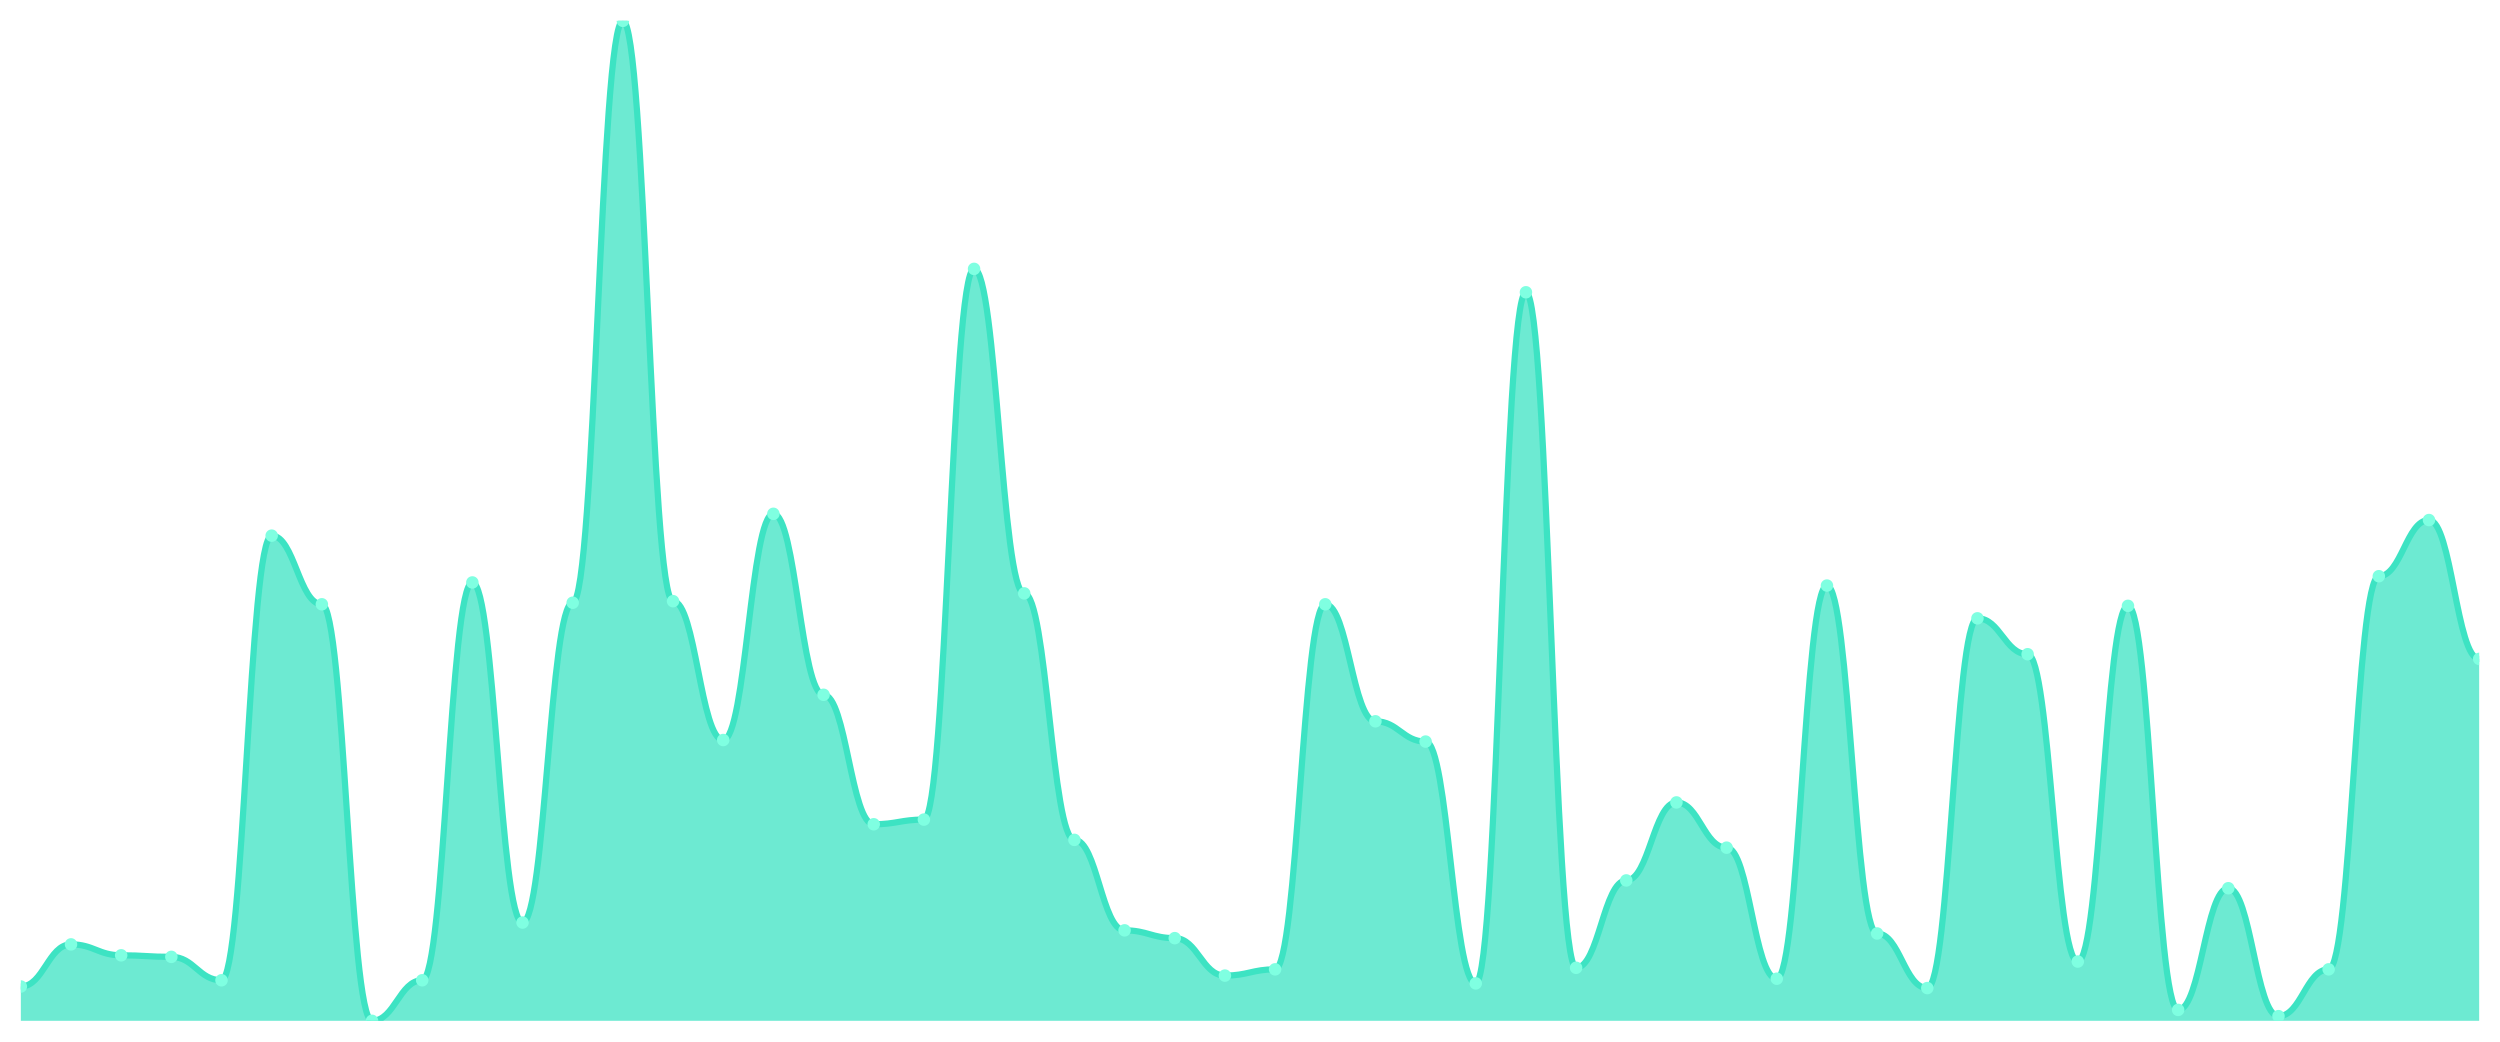
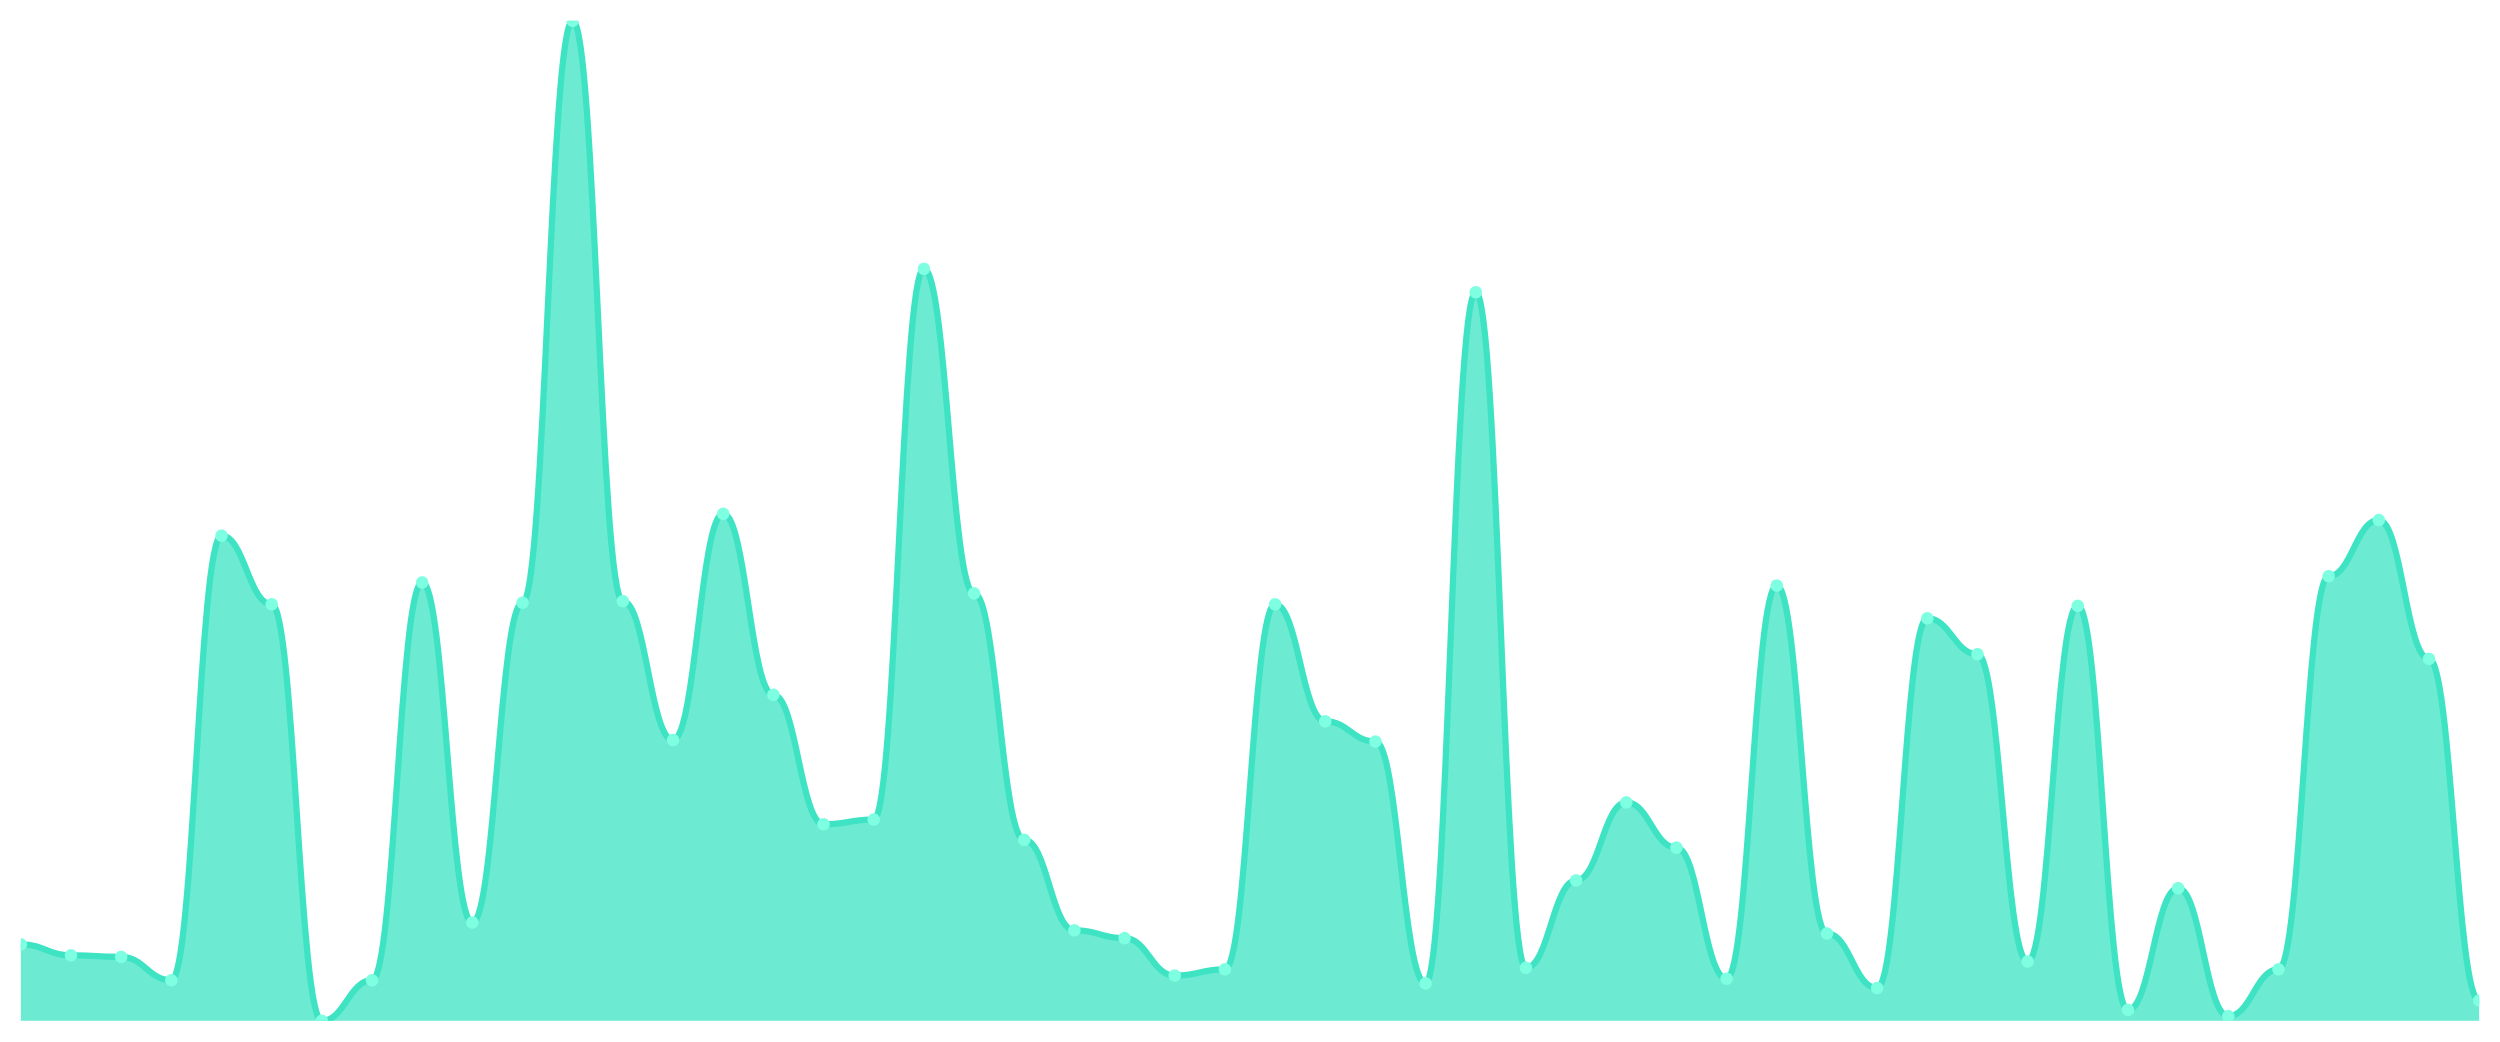
<svg xmlns="http://www.w3.org/2000/svg" viewBox="0 0 1200 500" width="1200" height="500">
  <defs>
    <clipPath id="c">
      <rect x="10" y="10" width="1180" height="480" />
    </clipPath>
  </defs>
  <rect width="1200" height="500" fill="none" />
  <g clip-path="url(#c)">
-     <path d="M 10,490 L 10,473.526 C 20.837,473.526 23.245,453.307 34.082,453.307 C 44.918,453.307 47.327,458.549 58.163,458.549 C 69,458.549 71.408,459.298 82.245,459.298 C 93.082,459.298 95.49,470.53 106.327,470.53 C 117.163,470.53 119.571,257.114 130.408,257.114 C 141.245,257.114 143.653,290.062 154.49,290.062 C 165.327,290.062 167.735,490 178.571,490 C 189.408,490 191.816,470.53 202.653,470.53 C 213.49,470.53 215.898,279.579 226.735,279.579 C 237.571,279.579 239.98,442.824 250.816,442.824 C 261.653,442.824 264.061,289.314 274.898,289.314 C 285.735,289.314 288.143,10 298.98,10 C 309.816,10 312.224,288.565 323.061,288.565 C 333.898,288.565 336.306,355.211 347.143,355.211 C 357.98,355.211 360.388,246.63 371.224,246.63 C 382.061,246.63 384.469,333.495 395.306,333.495 C 406.143,333.495 408.551,395.647 419.388,395.647 C 430.224,395.647 432.633,393.401 443.469,393.401 C 454.306,393.401 456.714,129.064 467.551,129.064 C 478.388,129.064 480.796,284.821 491.633,284.821 C 502.469,284.821 504.878,403.136 515.714,403.136 C 526.551,403.136 528.959,446.568 539.796,446.568 C 550.633,446.568 553.041,450.312 563.878,450.312 C 574.714,450.312 577.122,468.284 587.959,468.284 C 598.796,468.284 601.204,465.289 612.041,465.289 C 622.878,465.289 625.286,290.062 636.122,290.062 C 646.959,290.062 649.367,346.225 660.204,346.225 C 671.041,346.225 673.449,355.959 684.286,355.959 C 695.122,355.959 697.531,472.028 708.367,472.028 C 719.204,472.028 721.612,140.296 732.449,140.296 C 743.286,140.296 745.694,464.54 756.531,464.54 C 767.367,464.54 769.776,422.605 780.612,422.605 C 791.449,422.605 793.857,385.164 804.694,385.164 C 815.531,385.164 817.939,406.88 828.776,406.88 C 839.612,406.88 842.02,469.782 852.857,469.782 C 863.694,469.782 866.102,281.076 876.939,281.076 C 887.776,281.076 890.184,448.066 901.02,448.066 C 911.857,448.066 914.265,474.275 925.102,474.275 C 935.939,474.275 938.347,296.802 949.184,296.802 C 960.02,296.802 962.429,314.025 973.265,314.025 C 984.102,314.025 986.51,461.544 997.347,461.544 C 1008.184,461.544 1010.592,290.811 1021.429,290.811 C 1032.265,290.811 1034.673,484.758 1045.51,484.758 C 1056.347,484.758 1058.755,426.349 1069.592,426.349 C 1080.429,426.349 1082.837,487.754 1093.673,487.754 C 1104.51,487.754 1106.918,465.289 1117.755,465.289 C 1128.592,465.289 1131,276.583 1141.837,276.583 C 1152.673,276.583 1155.082,249.626 1165.918,249.626 C 1176.755,249.626 1179.163,316.271 1190,316.271 L 1190,490 Z" fill="rgba(61,227,195,0.75)" />
-     <path d="M 10,473.526 C 20.837,473.526 23.245,453.307 34.082,453.307 C 44.918,453.307 47.327,458.549 58.163,458.549 C 69,458.549 71.408,459.298 82.245,459.298 C 93.082,459.298 95.49,470.53 106.327,470.53 C 117.163,470.53 119.571,257.114 130.408,257.114 C 141.245,257.114 143.653,290.062 154.49,290.062 C 165.327,290.062 167.735,490 178.571,490 C 189.408,490 191.816,470.53 202.653,470.53 C 213.49,470.53 215.898,279.579 226.735,279.579 C 237.571,279.579 239.98,442.824 250.816,442.824 C 261.653,442.824 264.061,289.314 274.898,289.314 C 285.735,289.314 288.143,10 298.98,10 C 309.816,10 312.224,288.565 323.061,288.565 C 333.898,288.565 336.306,355.211 347.143,355.211 C 357.98,355.211 360.388,246.63 371.224,246.63 C 382.061,246.63 384.469,333.495 395.306,333.495 C 406.143,333.495 408.551,395.647 419.388,395.647 C 430.224,395.647 432.633,393.401 443.469,393.401 C 454.306,393.401 456.714,129.064 467.551,129.064 C 478.388,129.064 480.796,284.821 491.633,284.821 C 502.469,284.821 504.878,403.136 515.714,403.136 C 526.551,403.136 528.959,446.568 539.796,446.568 C 550.633,446.568 553.041,450.312 563.878,450.312 C 574.714,450.312 577.122,468.284 587.959,468.284 C 598.796,468.284 601.204,465.289 612.041,465.289 C 622.878,465.289 625.286,290.062 636.122,290.062 C 646.959,290.062 649.367,346.225 660.204,346.225 C 671.041,346.225 673.449,355.959 684.286,355.959 C 695.122,355.959 697.531,472.028 708.367,472.028 C 719.204,472.028 721.612,140.296 732.449,140.296 C 743.286,140.296 745.694,464.54 756.531,464.54 C 767.367,464.54 769.776,422.605 780.612,422.605 C 791.449,422.605 793.857,385.164 804.694,385.164 C 815.531,385.164 817.939,406.88 828.776,406.88 C 839.612,406.88 842.02,469.782 852.857,469.782 C 863.694,469.782 866.102,281.076 876.939,281.076 C 887.776,281.076 890.184,448.066 901.02,448.066 C 911.857,448.066 914.265,474.275 925.102,474.275 C 935.939,474.275 938.347,296.802 949.184,296.802 C 960.02,296.802 962.429,314.025 973.265,314.025 C 984.102,314.025 986.51,461.544 997.347,461.544 C 1008.184,461.544 1010.592,290.811 1021.429,290.811 C 1032.265,290.811 1034.673,484.758 1045.51,484.758 C 1056.347,484.758 1058.755,426.349 1069.592,426.349 C 1080.429,426.349 1082.837,487.754 1093.673,487.754 C 1104.51,487.754 1106.918,465.289 1117.755,465.289 C 1128.592,465.289 1131,276.583 1141.837,276.583 C 1152.673,276.583 1155.082,249.626 1165.918,249.626 C 1176.755,249.626 1179.163,316.271 1190,316.271" fill="none" stroke="#3de3c3" stroke-width="3" stroke-linecap="round" stroke-linejoin="round" />
-     <circle cx="10" cy="473.526" r="3" fill="#7fffe1" />
-     <circle cx="34.082" cy="453.307" r="3" fill="#7fffe1" />
-     <circle cx="58.163" cy="458.549" r="3" fill="#7fffe1" />
-     <circle cx="82.245" cy="459.298" r="3" fill="#7fffe1" />
-     <circle cx="106.327" cy="470.53" r="3" fill="#7fffe1" />
-     <circle cx="130.408" cy="257.114" r="3" fill="#7fffe1" />
-     <circle cx="154.49" cy="290.062" r="3" fill="#7fffe1" />
-     <circle cx="178.571" cy="490" r="3" fill="#7fffe1" />
-     <circle cx="202.653" cy="470.53" r="3" fill="#7fffe1" />
-     <circle cx="226.735" cy="279.579" r="3" fill="#7fffe1" />
-     <circle cx="250.816" cy="442.824" r="3" fill="#7fffe1" />
-     <circle cx="274.898" cy="289.314" r="3" fill="#7fffe1" />
-     <circle cx="298.98" cy="10" r="3" fill="#7fffe1" />
-     <circle cx="323.061" cy="288.565" r="3" fill="#7fffe1" />
-     <circle cx="347.143" cy="355.211" r="3" fill="#7fffe1" />
-     <circle cx="371.224" cy="246.63" r="3" fill="#7fffe1" />
-     <circle cx="395.306" cy="333.495" r="3" fill="#7fffe1" />
-     <circle cx="419.388" cy="395.647" r="3" fill="#7fffe1" />
-     <circle cx="443.469" cy="393.401" r="3" fill="#7fffe1" />
-     <circle cx="467.551" cy="129.064" r="3" fill="#7fffe1" />
-     <circle cx="491.633" cy="284.821" r="3" fill="#7fffe1" />
-     <circle cx="515.714" cy="403.136" r="3" fill="#7fffe1" />
-     <circle cx="539.796" cy="446.568" r="3" fill="#7fffe1" />
-     <circle cx="563.878" cy="450.312" r="3" fill="#7fffe1" />
-     <circle cx="587.959" cy="468.284" r="3" fill="#7fffe1" />
-     <circle cx="612.041" cy="465.289" r="3" fill="#7fffe1" />
-     <circle cx="636.122" cy="290.062" r="3" fill="#7fffe1" />
-     <circle cx="660.204" cy="346.225" r="3" fill="#7fffe1" />
-     <circle cx="684.286" cy="355.959" r="3" fill="#7fffe1" />
-     <circle cx="708.367" cy="472.028" r="3" fill="#7fffe1" />
-     <circle cx="732.449" cy="140.296" r="3" fill="#7fffe1" />
-     <circle cx="756.531" cy="464.54" r="3" fill="#7fffe1" />
-     <circle cx="780.612" cy="422.605" r="3" fill="#7fffe1" />
-     <circle cx="804.694" cy="385.164" r="3" fill="#7fffe1" />
-     <circle cx="828.776" cy="406.88" r="3" fill="#7fffe1" />
-     <circle cx="852.857" cy="469.782" r="3" fill="#7fffe1" />
-     <circle cx="876.939" cy="281.076" r="3" fill="#7fffe1" />
-     <circle cx="901.02" cy="448.066" r="3" fill="#7fffe1" />
-     <circle cx="925.102" cy="474.275" r="3" fill="#7fffe1" />
-     <circle cx="949.184" cy="296.802" r="3" fill="#7fffe1" />
-     <circle cx="973.265" cy="314.025" r="3" fill="#7fffe1" />
-     <circle cx="997.347" cy="461.544" r="3" fill="#7fffe1" />
-     <circle cx="1021.429" cy="290.811" r="3" fill="#7fffe1" />
-     <circle cx="1045.51" cy="484.758" r="3" fill="#7fffe1" />
-     <circle cx="1069.592" cy="426.349" r="3" fill="#7fffe1" />
-     <circle cx="1093.673" cy="487.754" r="3" fill="#7fffe1" />
-     <circle cx="1117.755" cy="465.289" r="3" fill="#7fffe1" />
-     <circle cx="1141.837" cy="276.583" r="3" fill="#7fffe1" />
-     <circle cx="1165.918" cy="249.626" r="3" fill="#7fffe1" />
-     <circle cx="1190" cy="316.271" r="3" fill="#7fffe1" />
+     <path d="M 10,490 L 10,453.307 C 20.837,453.307 23.245,458.549 34.082,458.549 C 44.918,458.549 47.327,459.298 58.163,459.298 C 69,459.298 71.408,470.53 82.245,470.53 C 93.082,470.53 95.49,257.114 106.327,257.114 C 117.163,257.114 119.571,290.062 130.408,290.062 C 141.245,290.062 143.653,490 154.49,490 C 165.327,490 167.735,470.53 178.571,470.53 C 189.408,470.53 191.816,279.579 202.653,279.579 C 213.49,279.579 215.898,442.824 226.735,442.824 C 237.571,442.824 239.98,289.314 250.816,289.314 C 261.653,289.314 264.061,10 274.898,10 C 285.735,10 288.143,288.565 298.98,288.565 C 309.816,288.565 312.224,355.211 323.061,355.211 C 333.898,355.211 336.306,246.63 347.143,246.63 C 357.98,246.63 360.388,333.495 371.224,333.495 C 382.061,333.495 384.469,395.647 395.306,395.647 C 406.143,395.647 408.551,393.401 419.388,393.401 C 430.224,393.401 432.633,129.064 443.469,129.064 C 454.306,129.064 456.714,284.821 467.551,284.821 C 478.388,284.821 480.796,403.136 491.633,403.136 C 502.469,403.136 504.878,446.568 515.714,446.568 C 526.551,446.568 528.959,450.312 539.796,450.312 C 550.633,450.312 553.041,468.284 563.878,468.284 C 574.714,468.284 577.122,465.289 587.959,465.289 C 598.796,465.289 601.204,290.062 612.041,290.062 C 622.878,290.062 625.286,346.225 636.122,346.225 C 646.959,346.225 649.367,355.959 660.204,355.959 C 671.041,355.959 673.449,472.028 684.286,472.028 C 695.122,472.028 697.531,140.296 708.367,140.296 C 719.204,140.296 721.612,464.54 732.449,464.54 C 743.286,464.54 745.694,422.605 756.531,422.605 C 767.367,422.605 769.776,385.164 780.612,385.164 C 791.449,385.164 793.857,406.88 804.694,406.88 C 815.531,406.88 817.939,469.782 828.776,469.782 C 839.612,469.782 842.02,281.076 852.857,281.076 C 863.694,281.076 866.102,448.066 876.939,448.066 C 887.776,448.066 890.184,474.275 901.02,474.275 C 911.857,474.275 914.265,296.802 925.102,296.802 C 935.939,296.802 938.347,314.025 949.184,314.025 C 960.02,314.025 962.429,461.544 973.265,461.544 C 984.102,461.544 986.51,290.811 997.347,290.811 C 1008.184,290.811 1010.592,484.758 1021.429,484.758 C 1032.265,484.758 1034.673,426.349 1045.51,426.349 C 1056.347,426.349 1058.755,487.754 1069.592,487.754 C 1080.429,487.754 1082.837,465.289 1093.673,465.289 C 1104.51,465.289 1106.918,276.583 1117.755,276.583 C 1128.592,276.583 1131,249.626 1141.837,249.626 C 1152.673,249.626 1155.082,316.271 1165.918,316.271 C 1176.755,316.271 1179.163,480.265 1190,480.265 L 1190,490 Z" fill="rgba(61,227,195,0.75)" />
+     <path d="M 10,453.307 C 20.837,453.307 23.245,458.549 34.082,458.549 C 44.918,458.549 47.327,459.298 58.163,459.298 C 69,459.298 71.408,470.53 82.245,470.53 C 93.082,470.53 95.49,257.114 106.327,257.114 C 117.163,257.114 119.571,290.062 130.408,290.062 C 141.245,290.062 143.653,490 154.49,490 C 165.327,490 167.735,470.53 178.571,470.53 C 189.408,470.53 191.816,279.579 202.653,279.579 C 213.49,279.579 215.898,442.824 226.735,442.824 C 237.571,442.824 239.98,289.314 250.816,289.314 C 261.653,289.314 264.061,10 274.898,10 C 285.735,10 288.143,288.565 298.98,288.565 C 309.816,288.565 312.224,355.211 323.061,355.211 C 333.898,355.211 336.306,246.63 347.143,246.63 C 357.98,246.63 360.388,333.495 371.224,333.495 C 382.061,333.495 384.469,395.647 395.306,395.647 C 406.143,395.647 408.551,393.401 419.388,393.401 C 430.224,393.401 432.633,129.064 443.469,129.064 C 454.306,129.064 456.714,284.821 467.551,284.821 C 478.388,284.821 480.796,403.136 491.633,403.136 C 502.469,403.136 504.878,446.568 515.714,446.568 C 526.551,446.568 528.959,450.312 539.796,450.312 C 550.633,450.312 553.041,468.284 563.878,468.284 C 574.714,468.284 577.122,465.289 587.959,465.289 C 598.796,465.289 601.204,290.062 612.041,290.062 C 622.878,290.062 625.286,346.225 636.122,346.225 C 646.959,346.225 649.367,355.959 660.204,355.959 C 671.041,355.959 673.449,472.028 684.286,472.028 C 695.122,472.028 697.531,140.296 708.367,140.296 C 719.204,140.296 721.612,464.54 732.449,464.54 C 743.286,464.54 745.694,422.605 756.531,422.605 C 767.367,422.605 769.776,385.164 780.612,385.164 C 791.449,385.164 793.857,406.88 804.694,406.88 C 815.531,406.88 817.939,469.782 828.776,469.782 C 839.612,469.782 842.02,281.076 852.857,281.076 C 863.694,281.076 866.102,448.066 876.939,448.066 C 887.776,448.066 890.184,474.275 901.02,474.275 C 911.857,474.275 914.265,296.802 925.102,296.802 C 935.939,296.802 938.347,314.025 949.184,314.025 C 960.02,314.025 962.429,461.544 973.265,461.544 C 984.102,461.544 986.51,290.811 997.347,290.811 C 1008.184,290.811 1010.592,484.758 1021.429,484.758 C 1032.265,484.758 1034.673,426.349 1045.51,426.349 C 1056.347,426.349 1058.755,487.754 1069.592,487.754 C 1080.429,487.754 1082.837,465.289 1093.673,465.289 C 1104.51,465.289 1106.918,276.583 1117.755,276.583 C 1128.592,276.583 1131,249.626 1141.837,249.626 C 1152.673,249.626 1155.082,316.271 1165.918,316.271 C 1176.755,316.271 1179.163,480.265 1190,480.265" fill="none" stroke="#3de3c3" stroke-width="3" stroke-linecap="round" stroke-linejoin="round" />
+     <circle cx="10" cy="453.307" r="3" fill="#7fffe1" />
+     <circle cx="34.082" cy="458.549" r="3" fill="#7fffe1" />
+     <circle cx="58.163" cy="459.298" r="3" fill="#7fffe1" />
+     <circle cx="82.245" cy="470.53" r="3" fill="#7fffe1" />
+     <circle cx="106.327" cy="257.114" r="3" fill="#7fffe1" />
+     <circle cx="130.408" cy="290.062" r="3" fill="#7fffe1" />
+     <circle cx="154.49" cy="490" r="3" fill="#7fffe1" />
+     <circle cx="178.571" cy="470.53" r="3" fill="#7fffe1" />
+     <circle cx="202.653" cy="279.579" r="3" fill="#7fffe1" />
+     <circle cx="226.735" cy="442.824" r="3" fill="#7fffe1" />
+     <circle cx="250.816" cy="289.314" r="3" fill="#7fffe1" />
+     <circle cx="274.898" cy="10" r="3" fill="#7fffe1" />
+     <circle cx="298.98" cy="288.565" r="3" fill="#7fffe1" />
+     <circle cx="323.061" cy="355.211" r="3" fill="#7fffe1" />
+     <circle cx="347.143" cy="246.63" r="3" fill="#7fffe1" />
+     <circle cx="371.224" cy="333.495" r="3" fill="#7fffe1" />
+     <circle cx="395.306" cy="395.647" r="3" fill="#7fffe1" />
+     <circle cx="419.388" cy="393.401" r="3" fill="#7fffe1" />
+     <circle cx="443.469" cy="129.064" r="3" fill="#7fffe1" />
+     <circle cx="467.551" cy="284.821" r="3" fill="#7fffe1" />
+     <circle cx="491.633" cy="403.136" r="3" fill="#7fffe1" />
+     <circle cx="515.714" cy="446.568" r="3" fill="#7fffe1" />
+     <circle cx="539.796" cy="450.312" r="3" fill="#7fffe1" />
+     <circle cx="563.878" cy="468.284" r="3" fill="#7fffe1" />
+     <circle cx="587.959" cy="465.289" r="3" fill="#7fffe1" />
+     <circle cx="612.041" cy="290.062" r="3" fill="#7fffe1" />
+     <circle cx="636.122" cy="346.225" r="3" fill="#7fffe1" />
+     <circle cx="660.204" cy="355.959" r="3" fill="#7fffe1" />
+     <circle cx="684.286" cy="472.028" r="3" fill="#7fffe1" />
+     <circle cx="708.367" cy="140.296" r="3" fill="#7fffe1" />
+     <circle cx="732.449" cy="464.54" r="3" fill="#7fffe1" />
+     <circle cx="756.531" cy="422.605" r="3" fill="#7fffe1" />
+     <circle cx="780.612" cy="385.164" r="3" fill="#7fffe1" />
+     <circle cx="804.694" cy="406.88" r="3" fill="#7fffe1" />
+     <circle cx="828.776" cy="469.782" r="3" fill="#7fffe1" />
+     <circle cx="852.857" cy="281.076" r="3" fill="#7fffe1" />
+     <circle cx="876.939" cy="448.066" r="3" fill="#7fffe1" />
+     <circle cx="901.02" cy="474.275" r="3" fill="#7fffe1" />
+     <circle cx="925.102" cy="296.802" r="3" fill="#7fffe1" />
+     <circle cx="949.184" cy="314.025" r="3" fill="#7fffe1" />
+     <circle cx="973.265" cy="461.544" r="3" fill="#7fffe1" />
+     <circle cx="997.347" cy="290.811" r="3" fill="#7fffe1" />
+     <circle cx="1021.429" cy="484.758" r="3" fill="#7fffe1" />
+     <circle cx="1045.51" cy="426.349" r="3" fill="#7fffe1" />
+     <circle cx="1069.592" cy="487.754" r="3" fill="#7fffe1" />
+     <circle cx="1093.673" cy="465.289" r="3" fill="#7fffe1" />
+     <circle cx="1117.755" cy="276.583" r="3" fill="#7fffe1" />
+     <circle cx="1141.837" cy="249.626" r="3" fill="#7fffe1" />
+     <circle cx="1165.918" cy="316.271" r="3" fill="#7fffe1" />
+     <circle cx="1190" cy="480.265" r="3" fill="#7fffe1" />
  </g>
</svg>
